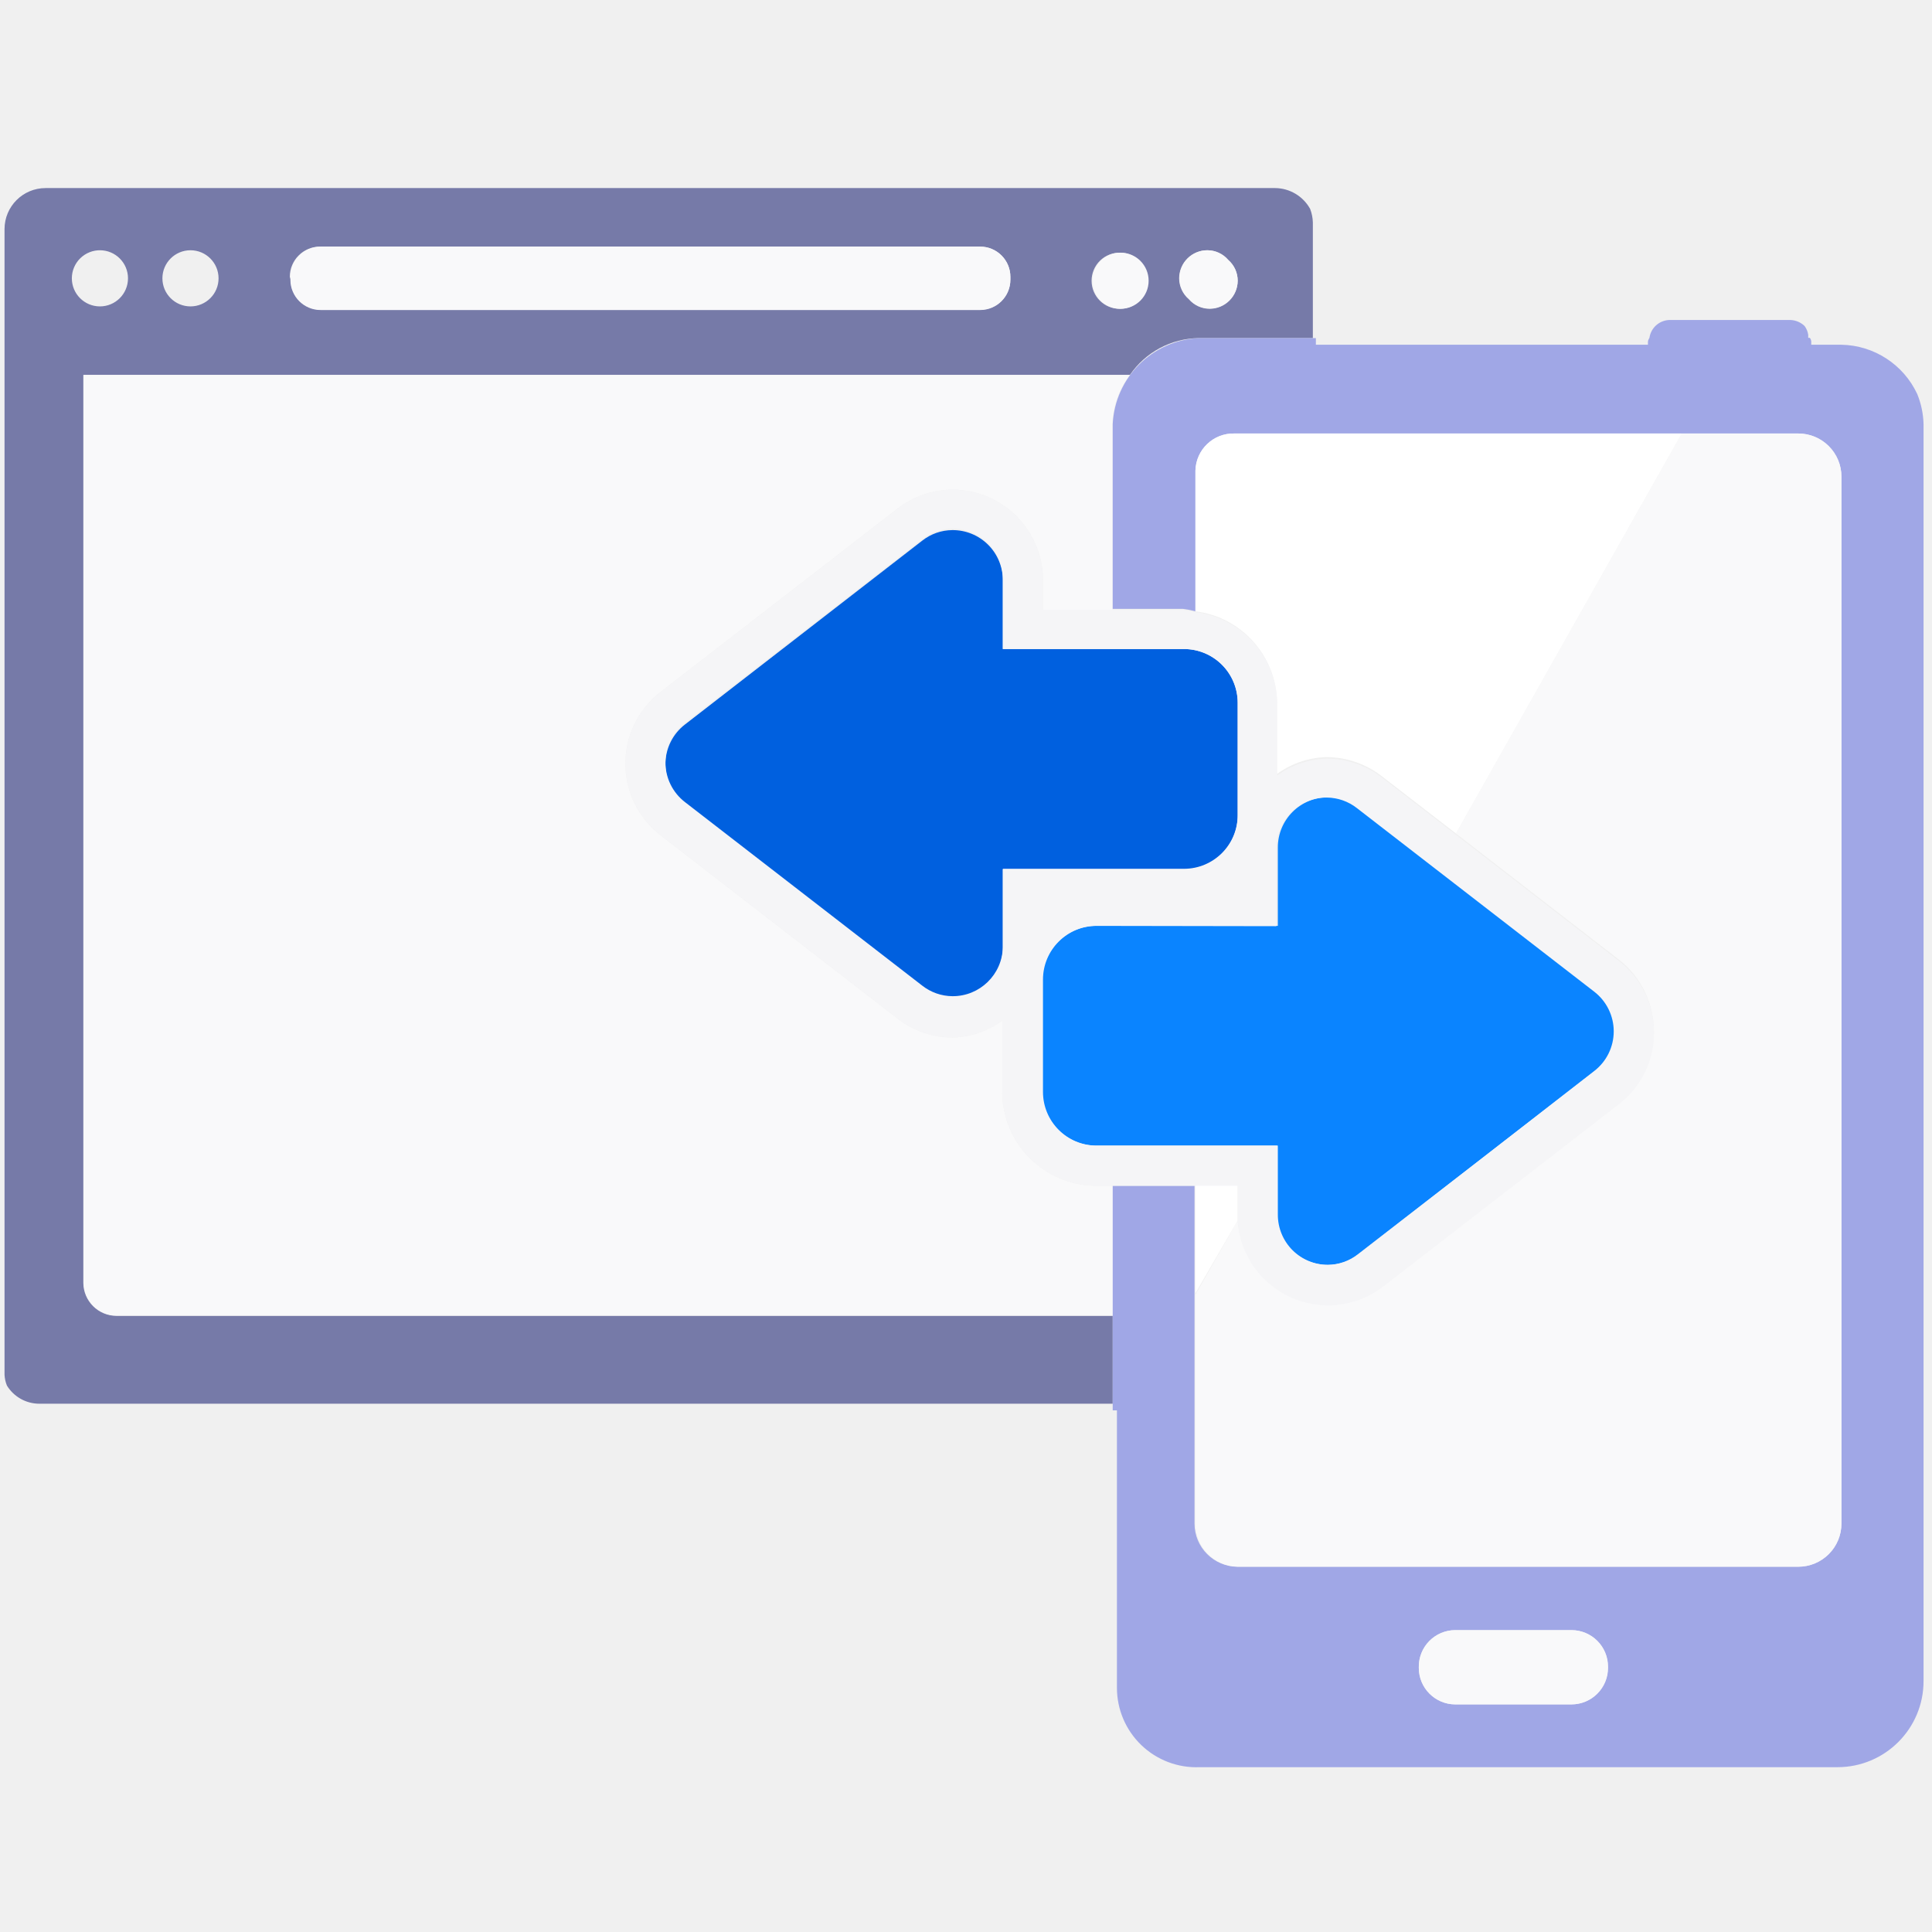
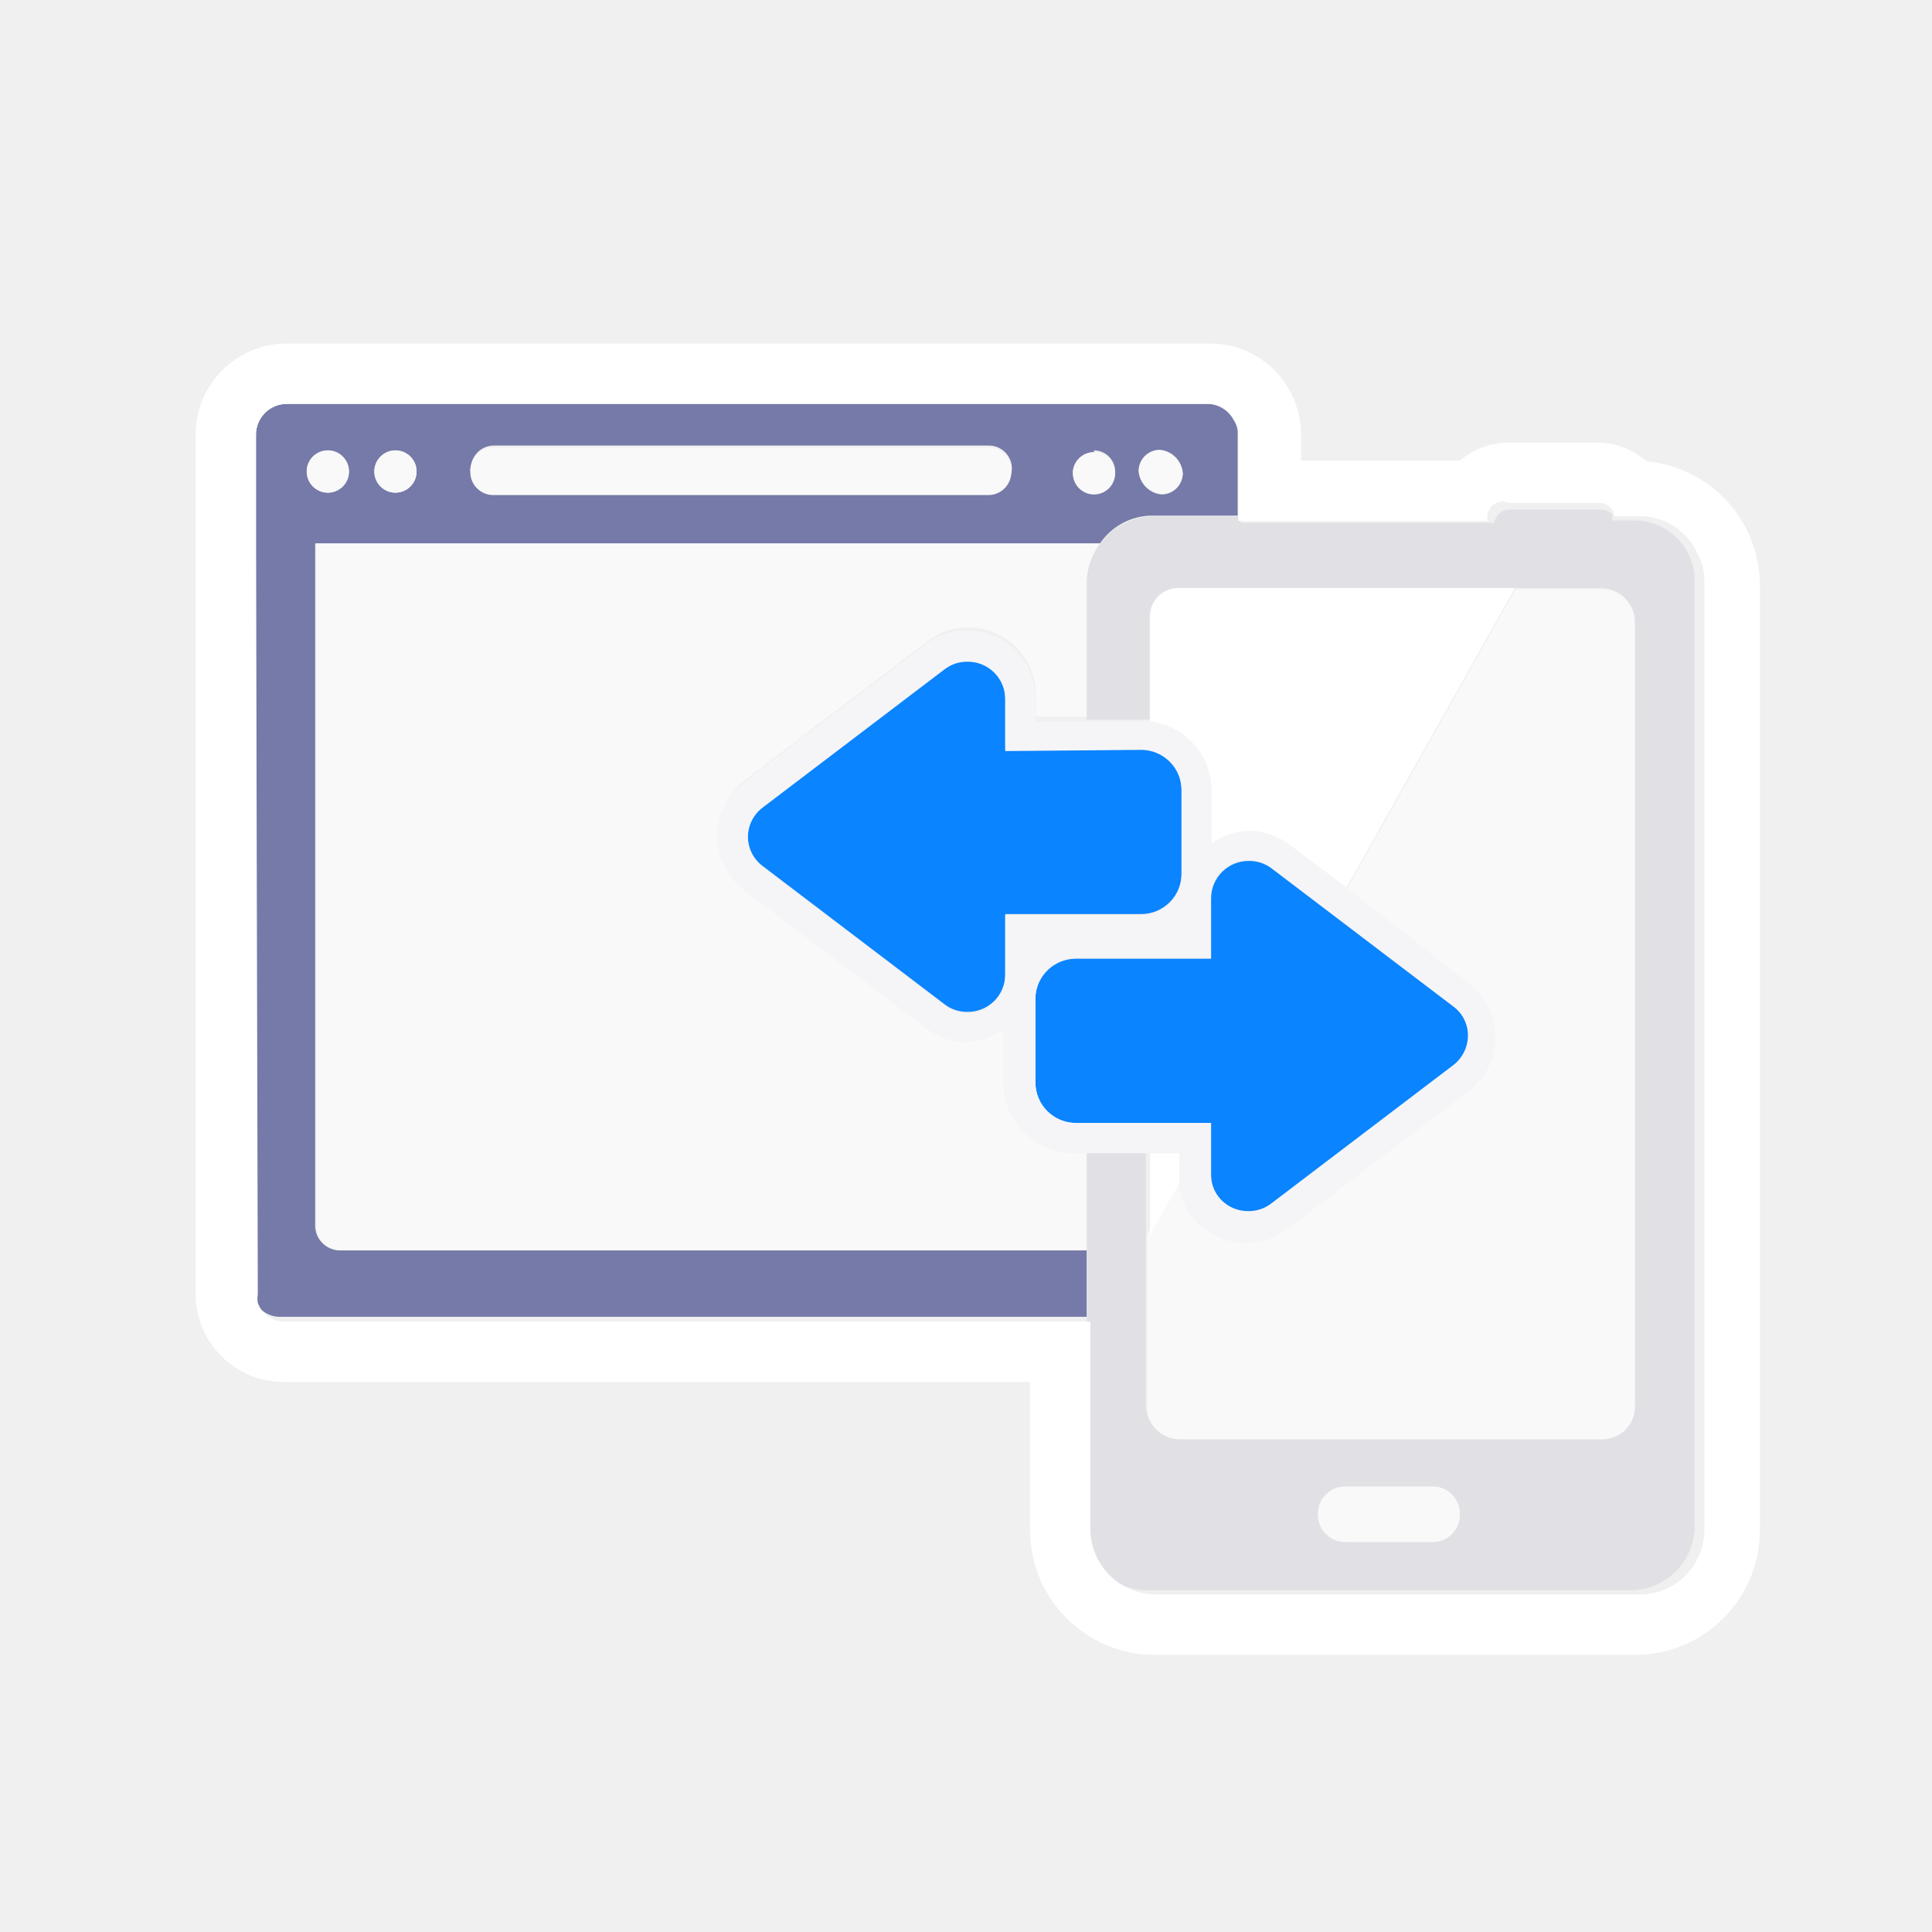
- <svg xmlns="http://www.w3.org/2000/svg" viewBox="0 0 64 64">
+ <svg xmlns="http://www.w3.org/2000/svg" id="Layer_1" data-name="Layer 1" viewBox="0 0 32 32">
  <defs>
-     <style>.cls-1{fill:none;}.cls-2{fill:#767aa8;}.cls-3{fill:#f9f9fa;}.cls-4{fill:#a0a7e6;}.cls-5{fill:#fff;}.cls-6{fill:#0a84ff;}.cls-7{fill:#0060df;}.cls-8{fill:#f5f5f7;}</style>
+     <style>.cls-1{fill:none;}.cls-2{fill:#767aa8;}.cls-3{fill:#f9f9fa;}.cls-4{fill:#e1e1e5;}.cls-5{fill:#fff;}.cls-6{fill:#0a84ff;}.cls-7{fill:#f5f5f7;}</style>
  </defs>
-   <g id="Layer_1" data-name="Layer 1">
-     <rect class="cls-1" width="64" height="64" />
-   </g>
-   <g id="Layer_5" data-name="Layer 5">
-     <path class="cls-1" d="M43.49,11.2h.11V7.59a1.32,1.32,0,0,0-.2-.67,1.34,1.34,0,0,1,.09.45Z" />
-     <path class="cls-1" d="M59.9,11.2H60a.7.7,0,0,0-.18-.39.66.66,0,0,1,.12.29Z" />
-     <path class="cls-1" d="M63.73,55.69a2.85,2.85,0,0,1-2.85,2.85H39.71a2.83,2.83,0,0,1-2.54-1.6,2.84,2.84,0,0,0,2.65,1.83H61a2.85,2.85,0,0,0,2.85-2.85V14.27A2.79,2.79,0,0,0,63.52,13a2.83,2.83,0,0,1,.21,1Z" />
-     <path class="cls-1" d="M1.3,46.5a1.26,1.26,0,0,1-1.07-.6,1.24,1.24,0,0,0,1.18.82H36.86V46.5Z" />
-     <path class="cls-2" d="M1.3,46.5H36.86V43.59h-33a1.1,1.1,0,0,1-1.1-1.1V12.42H37.43a2.8,2.8,0,0,1,2.28-1.22h3.78V7.37a1.34,1.34,0,0,0-.09-.45,1.34,1.34,0,0,0-1.16-.69H1.51A1.36,1.36,0,0,0,.15,7.59V45.54a1.09,1.09,0,0,0,.08.36A1.26,1.26,0,0,0,1.3,46.5ZM40,8.29a.91.91,0,0,1,.69.32A.91.91,0,0,1,41,9.3a.93.93,0,0,1-.93.93.91.91,0,0,1-.69-.32.91.91,0,0,1-.32-.69A.93.93,0,0,1,40,8.29Zm-2.91.08a.93.93,0,1,1-.93.93A.93.93,0,0,1,37.12,8.37Zm-27.49.8a1,1,0,0,1,1-1H32.47a1,1,0,0,1,1,1v.09a1,1,0,0,1-1,1H10.63a1,1,0,0,1-1-1ZM6.31,8.29a.93.93,0,1,1-.93.93A.93.93,0,0,1,6.31,8.29Zm-3,0a.93.93,0,1,1-.93.93A.93.93,0,0,1,3.33,8.29Z" />
-     <rect class="cls-3" x="9.62" y="8.17" width="23.85" height="2.1" rx="1" ry="1" />
-     <path class="cls-3" d="M36.31,39.28a3.12,3.12,0,0,1-3.11-3.11V33.81a2.92,2.92,0,0,1-1.65.56,3,3,0,0,1-1.82-.63l-7.86-6.08a3,3,0,0,1,0-4.73l7.86-6.08a3,3,0,0,1,1.82-.63,3,3,0,0,1,3,3v1h2.3V14.05a2.78,2.78,0,0,1,.58-1.63H2.77V42.48a1.1,1.1,0,0,0,1.1,1.1h33V39.28Z" />
-     <circle class="cls-3" cx="37.12" cy="9.3" r="0.93" />
-     <path class="cls-3" d="M40.1,10.22A.93.93,0,0,0,41,9.3a.91.91,0,0,0-.32-.69A.91.91,0,0,0,40,8.29a.93.93,0,0,0-.93.93.91.91,0,0,0,.32.69A.91.91,0,0,0,40.1,10.22Z" />
-     <path class="cls-4" d="M39.71,11.2a3,3,0,0,0-2.85,2.85v6.12h2.33a2.92,2.92,0,0,1,.41.08V15.59a1.26,1.26,0,0,1,1.29-1.23H59.56A1.43,1.43,0,0,1,61,15.79V50.47a1.43,1.43,0,0,1-1.43,1.43H41a1.43,1.43,0,0,1-1.43-1.43V39.28H36.86v7.44H37v9.19a2.63,2.63,0,0,0,2.74,2.63H60.87a2.85,2.85,0,0,0,2.85-2.85V14.05a2.83,2.83,0,0,0-.21-1A2.83,2.83,0,0,0,61,11.42H60v-.1s0-.08-.05-.13H59.9v-.1a.66.66,0,0,0-.12-.29.71.71,0,0,0-.48-.2h-4a.69.69,0,0,0-.66.59s-.05.08-.05.13v.1h-11V11.2H39.71ZM53.26,55.25a1.21,1.21,0,0,1-1.21,1.21H48.2A1.21,1.21,0,0,1,47,55.25v0A1.21,1.21,0,0,1,48.2,54h3.85a1.21,1.21,0,0,1,1.21,1.21Z" />
-     <path class="cls-3" d="M53.63,31.79a3,3,0,0,1,0,4.73L45.77,42.6A3,3,0,0,1,41,40.43L39.6,42.89v7.58A1.43,1.43,0,0,0,41,51.9H59.56A1.43,1.43,0,0,0,61,50.47V15.79a1.43,1.43,0,0,0-1.43-1.43H55.71L48.23,27.61Z" />
-     <path class="cls-5" d="M42.3,23.28v2.36a2.92,2.92,0,0,1,1.65-.56,3,3,0,0,1,1.82.63l2.46,1.9,7.48-13.25H40.89a1.26,1.26,0,0,0-1.29,1.23v4.66A3.08,3.08,0,0,1,42.3,23.28Z" />
-     <path class="cls-5" d="M41,40.23v-1H39.6v3.61L41,40.43C41,40.36,41,40.3,41,40.23Z" />
-     <path class="cls-6" d="M34.53,32.45v3.72a1.78,1.78,0,0,0,1.78,1.78h6v2.29a1.66,1.66,0,0,0,1.67,1.66,1.64,1.64,0,0,0,1-.35l7.86-6.08a1.66,1.66,0,0,0,0-2.63L45,26.76a1.64,1.64,0,0,0-1-.35,1.66,1.66,0,0,0-1.67,1.66v2.6h-6A1.78,1.78,0,0,0,34.53,32.45Z" />
-     <path class="cls-7" d="M33.22,19.22a1.66,1.66,0,0,0-1.67-1.66,1.63,1.63,0,0,0-1,.35L22.69,24a1.66,1.66,0,0,0,0,2.63l7.86,6.08a1.64,1.64,0,0,0,1,.35,1.66,1.66,0,0,0,1.67-1.66v-2.6h6A1.78,1.78,0,0,0,41,27V23.28a1.78,1.78,0,0,0-1.78-1.78h-6Z" />
-     <path class="cls-8" d="M34.55,19.22a3,3,0,0,0-3-3,3,3,0,0,0-1.82.63l-7.86,6.08a3,3,0,0,0,0,4.73l7.86,6.08a3,3,0,0,0,1.82.63,2.92,2.92,0,0,0,1.65-.56v2.36a3.12,3.12,0,0,0,3.11,3.11H41v1c0,.07,0,.13,0,.2a3,3,0,0,0,4.78,2.17l7.86-6.08a3,3,0,0,0,0-4.73l-5.4-4.18-2.46-1.9a3,3,0,0,0-1.82-.63,2.92,2.92,0,0,0-1.65.56V23.28a3.08,3.08,0,0,0-2.7-3,2.92,2.92,0,0,0-.41-.08H34.55Zm7.73,11.46v-2.6a1.66,1.66,0,0,1,1.67-1.66,1.64,1.64,0,0,1,1,.35l7.86,6.08a1.66,1.66,0,0,1,0,2.63L45,41.55a1.64,1.64,0,0,1-1,.35,1.66,1.66,0,0,1-1.67-1.66V37.95h-6a1.78,1.78,0,0,1-1.78-1.78V32.45a1.78,1.78,0,0,1,1.78-1.78ZM39.19,21.5A1.78,1.78,0,0,1,41,23.28V27a1.78,1.78,0,0,1-1.78,1.78h-6v2.6A1.66,1.66,0,0,1,31.55,33a1.64,1.64,0,0,1-1-.35l-7.86-6.08a1.66,1.66,0,0,1,0-2.63l7.86-6.08a1.63,1.63,0,0,1,1-.35,1.66,1.66,0,0,1,1.67,1.66V21.5Z" />
-     <rect class="cls-3" x="47" y="54" width="6.27" height="2.46" rx="1.21" ry="1.21" />
-   </g>
+   <path class="cls-1" d="M20.51,8.55h0V7.2a.5.5,0,0,0-.08-.25.5.5,0,0,1,0,.17Z" />
+   <path class="cls-1" d="M26.67,8.55h0a.26.26,0,0,0-.07-.15.25.25,0,0,1,0,.11Z" />
+   <path class="cls-1" d="M28.11,25.26A1.07,1.07,0,0,1,27,26.33H19.09a1.06,1.06,0,0,1-1-.6,1.07,1.07,0,0,0,1,.69h7.95a1.07,1.07,0,0,0,1.07-1.07V9.7A1,1,0,0,0,28,9.23a1.06,1.06,0,0,1,.08.39Z" />
+   <path class="cls-1" d="M4.67,21.81a.47.47,0,0,1-.4-.22.47.47,0,0,0,.44.31H18v-.08Z" />
+   <path class="cls-2" d="M4.67,21.81H18V20.71H5.63a.41.41,0,0,1-.41-.41V9h13a1.05,1.05,0,0,1,.86-.46h1.42V7.11A.43.43,0,0,0,20,6.69H4.75a.51.51,0,0,0-.51.51V21.45a.41.41,0,0,0,0,.14A.47.47,0,0,0,4.67,21.81ZM19.21,7.46a.42.42,0,0,1,.38.38.35.35,0,0,1-.35.35.42.42,0,0,1-.38-.38A.35.35,0,0,1,19.21,7.46Zm-1.09,0a.35.35,0,1,1-.35.35A.35.35,0,0,1,18.12,7.49Zm-10.32.3a.38.38,0,0,1,.38-.38h8.2a.38.38,0,0,1,.38.38v0a.38.38,0,0,1-.38.38H8.17a.38.38,0,0,1-.38-.38ZM6.55,7.46a.35.35,0,1,1-.35.35A.35.35,0,0,1,6.55,7.46Zm-1.12,0a.35.35,0,1,1-.35.35A.35.35,0,0,1,5.43,7.46Z" />
+   <circle class="cls-3" cx="5.43" cy="7.81" r="0.35" />
+   <circle class="cls-3" cx="6.55" cy="7.81" r="0.35" />
+   <rect class="cls-3" x="7.79" y="7.41" width="8.96" height="0.79" rx="0.38" ry="0.38" />
+   <path class="cls-3" d="M17.82,19.1a1.17,1.17,0,0,1-1.17-1.17V17a1.1,1.1,0,0,1-.62.21,1.11,1.11,0,0,1-.68-.24l-3-2.28a1.12,1.12,0,0,1,0-1.78l3-2.28a1.11,1.11,0,0,1,.68-.24,1.13,1.13,0,0,1,1.13,1.12v.36H18V9.62A1,1,0,0,1,18.24,9h-13V20.3a.41.41,0,0,0,.41.41H18V19.1Z" />
+   <circle class="cls-3" cx="18.12" cy="7.84" r="0.35" />
+   <path class="cls-3" d="M19.24,8.18a.35.35,0,0,0,.35-.35.42.42,0,0,0-.38-.38.35.35,0,0,0-.35.35.42.42,0,0,0,.38.38Z" />
+   <path class="cls-4" d="M19.09,8.55A1.12,1.12,0,0,0,18,9.62v2.3h.88a1.1,1.1,0,0,1,.16,0V10.2a.47.47,0,0,1,.48-.46h7a.54.54,0,0,1,.54.54v13a.54.54,0,0,1-.54.54h-7a.54.54,0,0,1-.54-.54V19.1H18v2.79h0v3.45a1,1,0,0,0,1,1H27a1.07,1.07,0,0,0,1.07-1.07V9.62a1,1,0,0,0-1-1h-.37v0s0,0,0,0h0v0a.25.25,0,0,0,0-.11.26.26,0,0,0-.18-.07H25a.26.26,0,0,0-.25.22s0,0,0,0v0H20.55V8.55H19.09Zm5.09,16.54a.45.45,0,0,1-.45.45H22.28a.45.45,0,0,1-.45-.45v0a.45.45,0,0,1,.45-.45h1.45a.45.45,0,0,1,.45.45Z" />
+   <path class="cls-3" d="M24.32,16.28a1.12,1.12,0,0,1,0,1.78l-3,2.28a1.11,1.11,0,0,1-1.8-.82l-.52.92V23.3a.54.54,0,0,0,.54.54h7a.54.54,0,0,0,.54-.54v-13a.54.54,0,0,0-.54-.54H25.1l-2.81,5Z" />
+   <path class="cls-5" d="M20.06,13.09V14a1.1,1.1,0,0,1,.62-.21,1.11,1.11,0,0,1,.68.24l.92.71,2.81-5H19.53a.47.47,0,0,0-.48.46V12A1.16,1.16,0,0,1,20.06,13.09Z" />
+   <path class="cls-5" d="M19.56,19.45V19.1h-.51v1.35l.52-.92S19.56,19.48,19.56,19.45Z" />
+   <path class="cls-6" d="M17.15,16.53v1.4a.67.67,0,0,0,.67.67h2.24v.86a.62.62,0,0,0,.63.62.61.61,0,0,0,.38-.13l3-2.28a.62.62,0,0,0,0-1l-3-2.28a.61.61,0,0,0-.38-.13.62.62,0,0,0-.63.62v1H17.82A.67.67,0,0,0,17.15,16.53Z" />
+   <path class="cls-6" d="M16.65,11.56a.62.62,0,0,0-.63-.62.61.61,0,0,0-.38.13l-3,2.28a.62.62,0,0,0,0,1l3,2.28a.61.61,0,0,0,.38.13.62.62,0,0,0,.63-.62v-1H18.9a.67.67,0,0,0,.67-.67v-1.4a.67.67,0,0,0-.67-.67H16.65Z" />
+   <path class="cls-7" d="M17.15,11.56A1.13,1.13,0,0,0,16,10.44a1.11,1.11,0,0,0-.68.24l-3,2.28a1.12,1.12,0,0,0,0,1.78l3,2.28a1.11,1.11,0,0,0,.68.24,1.1,1.1,0,0,0,.62-.21v.88a1.17,1.17,0,0,0,1.17,1.17h1.74v.36s0,0,0,.07a1.11,1.11,0,0,0,1.8.82l3-2.28a1.12,1.12,0,0,0,0-1.78l-2-1.57L21.37,14a1.11,1.11,0,0,0-.68-.24,1.1,1.1,0,0,0-.62.21v-.88a1.16,1.16,0,0,0-1-1.14,1.1,1.1,0,0,0-.16,0H17.15Zm2.9,4.3v-1a.62.62,0,0,1,.63-.62.61.61,0,0,1,.38.13l3,2.28a.62.62,0,0,1,0,1l-3,2.28a.61.61,0,0,1-.38.13.62.62,0,0,1-.63-.62V18.6H17.82a.67.67,0,0,1-.67-.67v-1.4a.67.67,0,0,1,.67-.67ZM18.9,12.42a.67.67,0,0,1,.67.67v1.4a.67.67,0,0,1-.67.67H16.65v1a.62.62,0,0,1-.63.62.61.61,0,0,1-.38-.13l-3-2.28a.62.62,0,0,1,0-1l3-2.28a.61.61,0,0,1,.38-.13.62.62,0,0,1,.63.62v.86Z" />
+   <rect class="cls-3" x="21.83" y="24.62" width="2.35" height="0.92" rx="0.45" ry="0.45" />
+   <path class="cls-5" d="M4.71,22.89H17.06v2.45a2.07,2.07,0,0,0,2.07,2.07h7.95a2.07,2.07,0,0,0,2.07-2.07V9.7a2.07,2.07,0,0,0-1.88-2.06,1.25,1.25,0,0,0-.83-.31H25a1.26,1.26,0,0,0-.82.3H21.55V7.2A1.51,1.51,0,0,0,20,5.69H4.75A1.51,1.51,0,0,0,3.24,7.2V21.45A1.46,1.46,0,0,0,4.71,22.89ZM4.24,9.09V7.2a.51.51,0,0,1,.51-.51H20a.5.5,0,0,1,.43.26.5.5,0,0,1,.08.25V8.63h4.13v0s0,0,0,0A.26.26,0,0,1,25,8.33h1.49a.26.26,0,0,1,.18.07.26.26,0,0,1,.07.15s0,0,0,0v0h.37a1.06,1.06,0,0,1,1,.6,1,1,0,0,1,.12.47V25.34a1.07,1.07,0,0,1-1.07,1.07H19.13a1.09,1.09,0,0,1-1.07-1.07V21.89H4.71a.47.47,0,0,1-.44-.31.41.41,0,0,1,0-.14Z" />
</svg>
